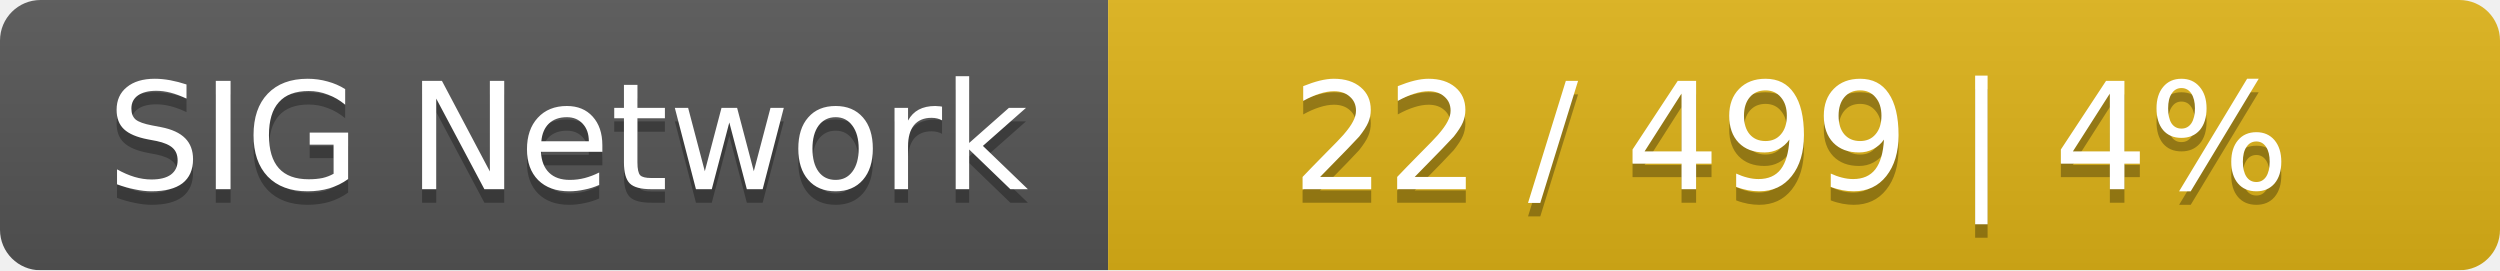
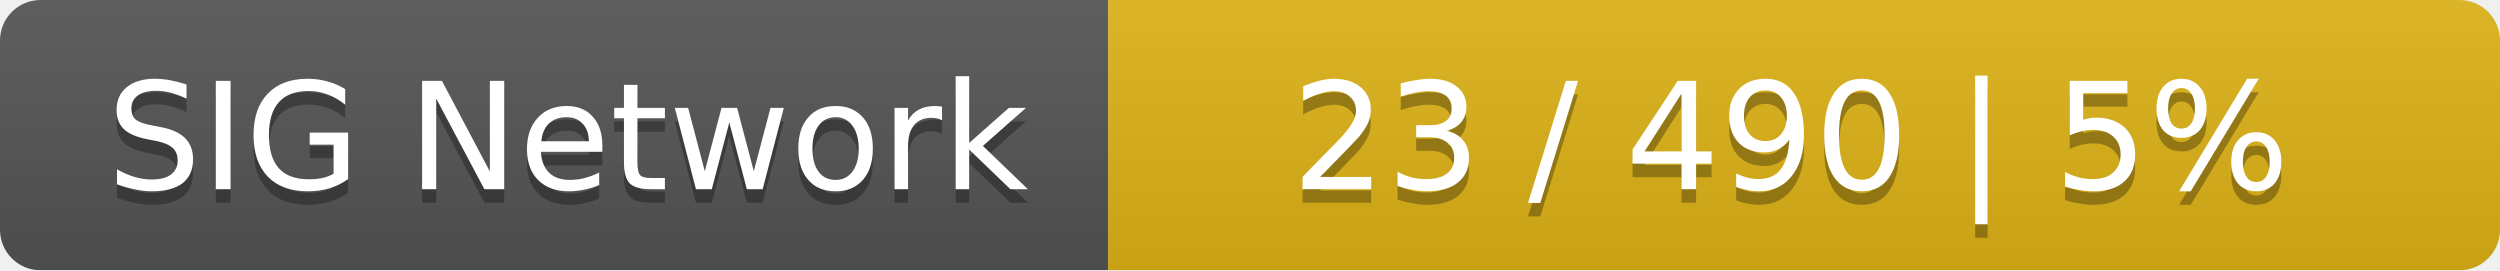
<svg xmlns="http://www.w3.org/2000/svg" width="185" height="20">
  <linearGradient id="smooth" x2="0" y2="100%">
    <stop offset="0" stop-color="#bbb" stop-opacity=".1" />
    <stop offset="1" stop-opacity=".1" />
  </linearGradient>
  <mask id="round">
    <rect width="185" height="20" rx="3" fill="#fff" />
  </mask>
  <g mask="url(#round)">
    <rect width="82" height="20" fill="#555" />
    <rect x="82" width="103" height="20" fill="#dfb317" />
    <rect width="185" height="20" fill="url(#smooth)" />
  </g>
  <g fill="#fff" text-anchor="middle" font-family="DejaVu Sans,Verdana,Geneva,sans-serif" font-size="11">
    <text x="42" y="15" fill="#010101" fill-opacity=".3">SIG Network</text>
    <text x="42" y="14">SIG Network</text>
-     <text x="132.5" y="15" fill="#010101" fill-opacity=".3">22 / 499    |    4%</text>
-     <text x="132.5" y="14">22 / 499    |    4%</text>
+     <text x="132.5" y="15" fill="#010101" fill-opacity=".3">23 / 490    |    5%</text>
+     <text x="132.5" y="14">23 / 490    |    5%</text>
  </g>
</svg>
